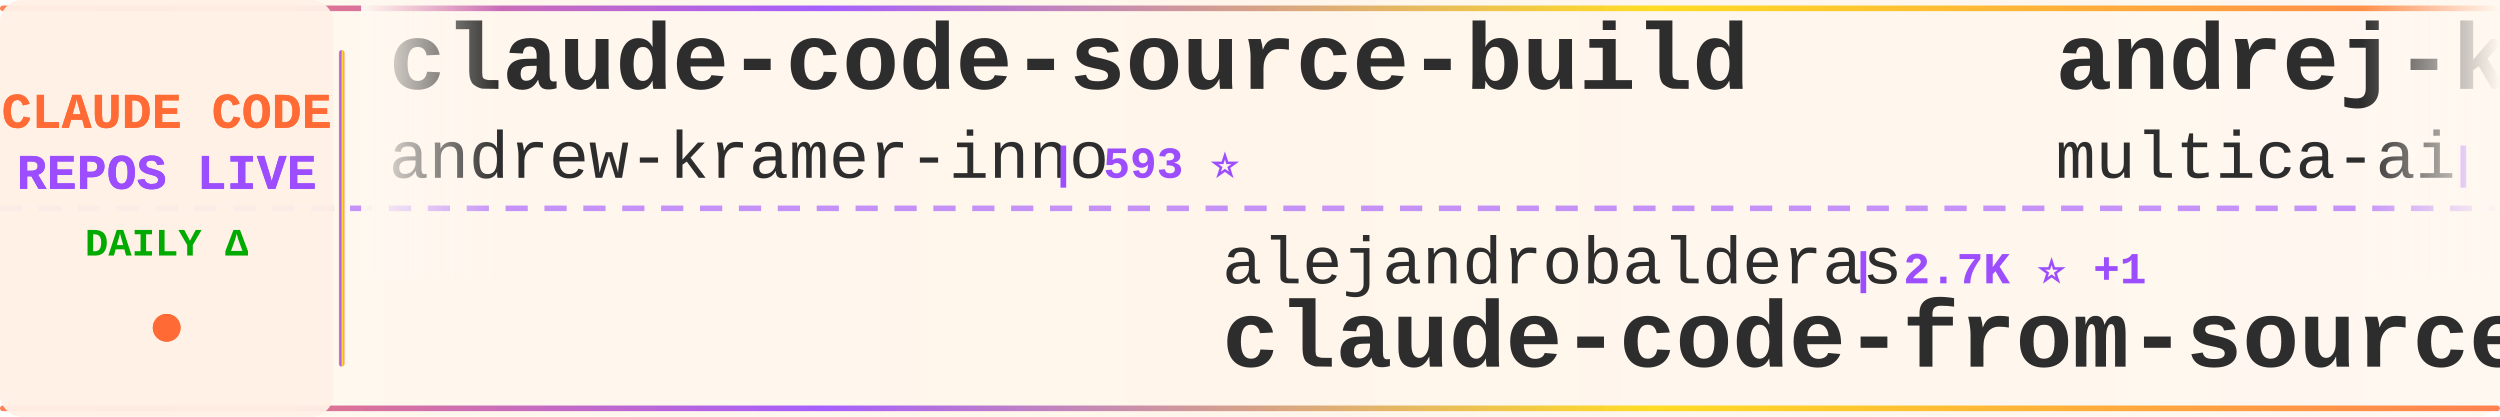
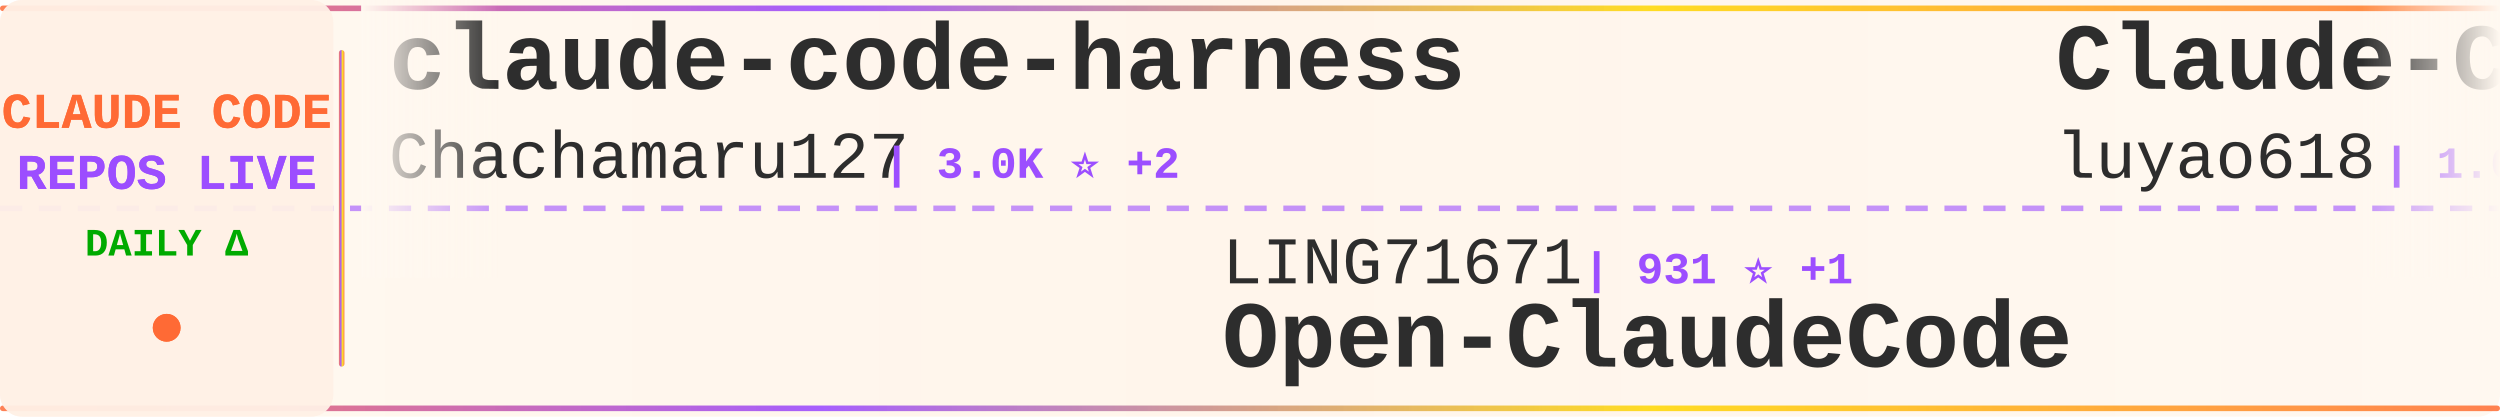
<svg xmlns="http://www.w3.org/2000/svg" width="900" height="150">
  <defs>
    <linearGradient id="tickerBg" x1="0%" y1="0%" x2="100%" y2="0%">
      <stop offset="0%" style="stop-color:#fff8f0;stop-opacity:0.98" />
      <stop offset="50%" style="stop-color:#fff5eb;stop-opacity:1" />
      <stop offset="100%" style="stop-color:#fff8f0;stop-opacity:0.98" />
    </linearGradient>
    <linearGradient id="borderGrad" x1="0%" y1="0%" x2="100%" y2="0%">
      <stop offset="0%" style="stop-color:#FF6B35;stop-opacity:0.85">
        <animate attributeName="stop-opacity" values="0.85;1;0.85" dur="2s" repeatCount="indefinite" />
      </stop>
      <stop offset="33%" style="stop-color:#9C4EFF;stop-opacity:0.9">
        <animate attributeName="stop-opacity" values="0.9;1;0.9" dur="2.2s" repeatCount="indefinite" />
      </stop>
      <stop offset="66%" style="stop-color:#FFD700;stop-opacity:0.85">
        <animate attributeName="stop-opacity" values="0.85;1;0.85" dur="1.8s" repeatCount="indefinite" />
      </stop>
      <stop offset="100%" style="stop-color:#FF6B35;stop-opacity:0.85">
        <animate attributeName="stop-opacity" values="0.85;1;0.85" dur="2s" repeatCount="indefinite" />
      </stop>
    </linearGradient>
    <filter id="textGlow">
      <feGaussianBlur stdDeviation="0.15" result="coloredBlur" />
      <feMerge>
        <feMergeNode in="coloredBlur" />
        <feMergeNode in="SourceGraphic" />
      </feMerge>
    </filter>
    <filter id="metricGlow">
      <feGaussianBlur stdDeviation="0.2" result="coloredBlur" />
      <feMerge>
        <feMergeNode in="coloredBlur" />
        <feMergeNode in="SourceGraphic" />
      </feMerge>
    </filter>
    <linearGradient id="leftFade" x1="0%" y1="0%" x2="100%" y2="0%">
      <stop offset="0%" style="stop-color:#fff8f0;stop-opacity:1" />
      <stop offset="100%" style="stop-color:#fff8f0;stop-opacity:0" />
    </linearGradient>
    <linearGradient id="rightFade" x1="0%" y1="0%" x2="100%" y2="0%">
      <stop offset="0%" style="stop-color:#fff8f0;stop-opacity:0" />
      <stop offset="100%" style="stop-color:#fff8f0;stop-opacity:1" />
    </linearGradient>
  </defs>
  <rect width="900" height="150" fill="url(#tickerBg)" rx="8" />
  <rect x="0" y="2" width="900" height="2" fill="url(#borderGrad)" rx="1" />
  <rect x="0" y="146" width="900" height="2" fill="url(#borderGrad)" rx="1" />
  <line x1="0" y1="75" x2="900" y2="75" stroke="#9C4EFF" stroke-width="2" stroke-dasharray="8 6" opacity="0.6" />
  <rect x="0" y="0" width="120" height="150" fill="#fff0e6" opacity="0.95" rx="8" />
  <text x="60" y="46" font-family="'Courier New', monospace" font-size="18" font-weight="bold" fill="#FF6B35" text-anchor="middle" filter="url(#textGlow)">
    CLAUDE CODE
  </text>
  <text x="60" y="68" font-family="'Courier New', monospace" font-size="18" font-weight="bold" fill="#9C4EFF" text-anchor="middle" filter="url(#textGlow)">
    REPOS LIVE
  </text>
  <text x="60" y="92" font-family="'Courier New', monospace" font-size="14" font-weight="bold" fill="#00aa00" text-anchor="middle">
    DAILY Δ
  </text>
  <circle cx="60" cy="118" r="5" fill="#FF6B35" filter="url(#metricGlow)">
    <animate attributeName="r" values="4;6;4" dur="1.5s" repeatCount="indefinite" />
    <animate attributeName="opacity" values="0.6;1;0.6" dur="1.5s" repeatCount="indefinite" />
  </circle>
  <rect x="122" y="18" width="2" height="114" fill="url(#borderGrad)" rx="1" />
  <clipPath id="tickerClip">
    <rect x="130" y="0" width="770" height="150" />
  </clipPath>
  <g clip-path="url(#tickerClip)">
    <g id="tickerItems">
      <animateTransform attributeName="transform" attributeType="XML" type="translate" from="0 0" to="-3000 0" dur="54s" repeatCount="indefinite" />
      <g transform="translate(0, 0)">
-         <text x="140" y="32" font-family="'Courier New', monospace" font-size="34" font-weight="bold" fill="#2d2d2d">claude-code-source-build</text>
-         <text x="140" y="64" font-family="'Courier New', monospace" font-size="24" font-weight="normal" fill="#2d2d2d" opacity="1.0">andrew-kramer-inno</text>
-         <text x="378" y="64" font-family="'Courier New', monospace" font-size="16" font-weight="bold" fill="#9C4EFF"> | 593 ⭐</text>
+         <text x="140" y="32" font-family="'Courier New', monospace" font-size="34" font-weight="bold" fill="#2d2d2d">claude-code-harness</text>
+         <text x="140" y="64" font-family="'Courier New', monospace" font-size="24" font-weight="normal" fill="#2d2d2d" opacity="1.0">Chachamaru127</text>
+         <text x="318" y="64" font-family="'Courier New', monospace" font-size="16" font-weight="bold" fill="#9C4EFF"> | 3.0K ⭐ +2</text>
      </g>
      <g transform="translate(300, 0)">
-         <text x="140" y="102" font-family="'Courier New', monospace" font-size="24" font-weight="normal" fill="#2d2d2d" opacity="1.0">alejandrobalderas</text>
-         <text x="366" y="102" font-family="'Courier New', monospace" font-size="16" font-weight="bold" fill="#9C4EFF"> | 2.7K ⭐ +1</text>
-         <text x="140" y="132" font-family="'Courier New', monospace" font-size="34" font-weight="bold" fill="#2d2d2d">claude-code-from-source</text>
+         <text x="140" y="102" font-family="'Courier New', monospace" font-size="24" font-weight="normal" fill="#2d2d2d" opacity="1.0">LING71671</text>
+         <text x="270" y="102" font-family="'Courier New', monospace" font-size="16" font-weight="bold" fill="#9C4EFF"> | 931 ⭐ +1</text>
+         <text x="140" y="132" font-family="'Courier New', monospace" font-size="34" font-weight="bold" fill="#2d2d2d">Open-ClaudeCode</text>
      </g>
      <g transform="translate(600, 0)">
-         <text x="140" y="32" font-family="'Courier New', monospace" font-size="34" font-weight="bold" fill="#2d2d2d">andrej-karpathy-skills</text>
-         <text x="140" y="64" font-family="'Courier New', monospace" font-size="24" font-weight="normal" fill="#2d2d2d" opacity="1.0">multica-ai</text>
-         <text x="282" y="64" font-family="'Courier New', monospace" font-size="16" font-weight="bold" fill="#9C4EFF"> | 197.9K ⭐ +63</text>
+         <text x="140" y="32" font-family="'Courier New', monospace" font-size="34" font-weight="bold" fill="#2d2d2d">Claude-Code-Source-Study</text>
+         <text x="140" y="64" font-family="'Courier New', monospace" font-size="24" font-weight="normal" fill="#2d2d2d" opacity="1.0">luyao618</text>
+         <text x="258" y="64" font-family="'Courier New', monospace" font-size="16" font-weight="bold" fill="#9C4EFF"> | 1.6K ⭐ +2</text>
      </g>
      <g transform="translate(900, 0)">
-         <text x="140" y="102" font-family="'Courier New', monospace" font-size="24" font-weight="normal" fill="#2d2d2d" opacity="1.0">T-Lab-CUHKSZ</text>
-         <text x="306" y="102" font-family="'Courier New', monospace" font-size="16" font-weight="bold" fill="#9C4EFF"> | 326 ⭐</text>
-         <text x="140" y="132" font-family="'Courier New', monospace" font-size="34" font-weight="bold" fill="#2d2d2d">claude-code</text>
+         <text x="140" y="102" font-family="'Courier New', monospace" font-size="24" font-weight="normal" fill="#2d2d2d" opacity="1.0">asgeirtj</text>
+         <text x="258" y="102" font-family="'Courier New', monospace" font-size="16" font-weight="bold" fill="#9C4EFF"> | 61.5K ⭐ +59</text>
+         <text x="140" y="132" font-family="'Courier New', monospace" font-size="34" font-weight="bold" fill="#2d2d2d">system_prompts_leaks</text>
      </g>
      <g transform="translate(1200, 0)">
-         <text x="140" y="32" font-family="'Courier New', monospace" font-size="34" font-weight="bold" fill="#2d2d2d">claude_code_src</text>
-         <text x="140" y="64" font-family="'Courier New', monospace" font-size="24" font-weight="normal" fill="#2d2d2d" opacity="1.0">ponponon</text>
-         <text x="258" y="64" font-family="'Courier New', monospace" font-size="16" font-weight="bold" fill="#9C4EFF"> | 2.3K ⭐</text>
+         <text x="140" y="32" font-family="'Courier New', monospace" font-size="34" font-weight="bold" fill="#2d2d2d">claude-code-hooks-master...</text>
+         <text x="140" y="64" font-family="'Courier New', monospace" font-size="24" font-weight="normal" fill="#2d2d2d" opacity="1.0">disler</text>
+         <text x="234" y="64" font-family="'Courier New', monospace" font-size="16" font-weight="bold" fill="#9C4EFF"> | 3.9K ⭐ +2</text>
      </g>
      <g transform="translate(1500, 0)">
-         <text x="140" y="102" font-family="'Courier New', monospace" font-size="24" font-weight="normal" fill="#2d2d2d" opacity="1.0">Tinkeringg-Lab</text>
-         <text x="330" y="102" font-family="'Courier New', monospace" font-size="16" font-weight="bold" fill="#9C4EFF"> | 211 ⭐</text>
-         <text x="140" y="132" font-family="'Courier New', monospace" font-size="34" font-weight="bold" fill="#2d2d2d">claude-code</text>
+         <text x="140" y="102" font-family="'Courier New', monospace" font-size="24" font-weight="normal" fill="#2d2d2d" opacity="1.0">fazxes</text>
+         <text x="234" y="102" font-family="'Courier New', monospace" font-size="16" font-weight="bold" fill="#9C4EFF"> | 228 ⭐ +1</text>
+         <text x="140" y="132" font-family="'Courier New', monospace" font-size="34" font-weight="bold" fill="#2d2d2d">Claude-code</text>
      </g>
      <g transform="translate(1800, 0)">
-         <text x="140" y="32" font-family="'Courier New', monospace" font-size="34" font-weight="bold" fill="#2d2d2d">claude-code-source</text>
-         <text x="140" y="64" font-family="'Courier New', monospace" font-size="24" font-weight="normal" fill="#2d2d2d" opacity="1.0">JrCx7scC</text>
-         <text x="258" y="64" font-family="'Courier New', monospace" font-size="16" font-weight="bold" fill="#9C4EFF"> | 371 ⭐</text>
+         <text x="140" y="32" font-family="'Courier New', monospace" font-size="34" font-weight="bold" fill="#2d2d2d">Claude-Code</text>
+         <text x="140" y="64" font-family="'Courier New', monospace" font-size="24" font-weight="normal" fill="#2d2d2d" opacity="1.0">KPR111</text>
+         <text x="234" y="64" font-family="'Courier New', monospace" font-size="16" font-weight="bold" fill="#9C4EFF"> | 18 ⭐</text>
      </g>
      <g transform="translate(2100, 0)">
-         <text x="140" y="102" font-family="'Courier New', monospace" font-size="24" font-weight="normal" fill="#2d2d2d" opacity="1.0">shareAI-lab</text>
-         <text x="294" y="102" font-family="'Courier New', monospace" font-size="16" font-weight="bold" fill="#9C4EFF"> | 72.8K ⭐ +9</text>
-         <text x="140" y="132" font-family="'Courier New', monospace" font-size="34" font-weight="bold" fill="#2d2d2d">learn-claude-code</text>
+         <text x="140" y="102" font-family="'Courier New', monospace" font-size="24" font-weight="normal" fill="#2d2d2d" opacity="1.0">anthropics</text>
+         <text x="282" y="102" font-family="'Courier New', monospace" font-size="16" font-weight="bold" fill="#9C4EFF"> | 5.7K ⭐ +4</text>
+         <text x="140" y="132" font-family="'Courier New', monospace" font-size="34" font-weight="bold" fill="#2d2d2d">claude-code-security-rev...</text>
      </g>
      <g transform="translate(2400, 0)">
-         <text x="140" y="32" font-family="'Courier New', monospace" font-size="34" font-weight="bold" fill="#2d2d2d">claude-code-transcripts</text>
-         <text x="140" y="64" font-family="'Courier New', monospace" font-size="24" font-weight="normal" fill="#2d2d2d" opacity="1.0">simonw</text>
-         <text x="234" y="64" font-family="'Courier New', monospace" font-size="16" font-weight="bold" fill="#9C4EFF"> | 1.6K ⭐</text>
+         <text x="140" y="32" font-family="'Courier New', monospace" font-size="34" font-weight="bold" fill="#2d2d2d">claude-skills</text>
+         <text x="140" y="64" font-family="'Courier New', monospace" font-size="24" font-weight="normal" fill="#2d2d2d" opacity="1.0">alirezarezvani</text>
+         <text x="330" y="64" font-family="'Courier New', monospace" font-size="16" font-weight="bold" fill="#9C4EFF"> | 23.5K ⭐ +23.5K</text>
      </g>
      <g transform="translate(2700, 0)">
-         <text x="140" y="102" font-family="'Courier New', monospace" font-size="24" font-weight="normal" fill="#2d2d2d" opacity="1.0">freestylefly</text>
-         <text x="306" y="102" font-family="'Courier New', monospace" font-size="16" font-weight="bold" fill="#9C4EFF"> | 128 ⭐</text>
-         <text x="140" y="132" font-family="'Courier New', monospace" font-size="34" font-weight="bold" fill="#2d2d2d">claude-code</text>
+         <text x="140" y="102" font-family="'Courier New', monospace" font-size="24" font-weight="normal" fill="#2d2d2d" opacity="1.0">digitalsamba</text>
+         <text x="306" y="102" font-family="'Courier New', monospace" font-size="16" font-weight="bold" fill="#9C4EFF"> | 1.9K ⭐ +3</text>
+         <text x="140" y="132" font-family="'Courier New', monospace" font-size="34" font-weight="bold" fill="#2d2d2d">claude-code-video-toolki...</text>
      </g>
      <g transform="translate(3000, 0)">
-         <text x="140" y="32" font-family="'Courier New', monospace" font-size="34" font-weight="bold" fill="#2d2d2d">claude-code-source-build</text>
-         <text x="140" y="64" font-family="'Courier New', monospace" font-size="24" font-weight="normal" fill="#2d2d2d" opacity="1.0">andrew-kramer-inno</text>
-         <text x="378" y="64" font-family="'Courier New', monospace" font-size="16" font-weight="bold" fill="#9C4EFF"> | 593 ⭐</text>
+         <text x="140" y="32" font-family="'Courier New', monospace" font-size="34" font-weight="bold" fill="#2d2d2d">claude-code-harness</text>
+         <text x="140" y="64" font-family="'Courier New', monospace" font-size="24" font-weight="normal" fill="#2d2d2d" opacity="1.0">Chachamaru127</text>
+         <text x="318" y="64" font-family="'Courier New', monospace" font-size="16" font-weight="bold" fill="#9C4EFF"> | 3.0K ⭐ +2</text>
      </g>
      <g transform="translate(3300, 0)">
-         <text x="140" y="102" font-family="'Courier New', monospace" font-size="24" font-weight="normal" fill="#2d2d2d" opacity="1.0">alejandrobalderas</text>
-         <text x="366" y="102" font-family="'Courier New', monospace" font-size="16" font-weight="bold" fill="#9C4EFF"> | 2.7K ⭐ +1</text>
-         <text x="140" y="132" font-family="'Courier New', monospace" font-size="34" font-weight="bold" fill="#2d2d2d">claude-code-from-source</text>
+         <text x="140" y="102" font-family="'Courier New', monospace" font-size="24" font-weight="normal" fill="#2d2d2d" opacity="1.0">LING71671</text>
+         <text x="270" y="102" font-family="'Courier New', monospace" font-size="16" font-weight="bold" fill="#9C4EFF"> | 931 ⭐ +1</text>
+         <text x="140" y="132" font-family="'Courier New', monospace" font-size="34" font-weight="bold" fill="#2d2d2d">Open-ClaudeCode</text>
      </g>
      <g transform="translate(3600, 0)">
-         <text x="140" y="32" font-family="'Courier New', monospace" font-size="34" font-weight="bold" fill="#2d2d2d">andrej-karpathy-skills</text>
-         <text x="140" y="64" font-family="'Courier New', monospace" font-size="24" font-weight="normal" fill="#2d2d2d" opacity="1.0">multica-ai</text>
-         <text x="282" y="64" font-family="'Courier New', monospace" font-size="16" font-weight="bold" fill="#9C4EFF"> | 197.9K ⭐ +63</text>
+         <text x="140" y="32" font-family="'Courier New', monospace" font-size="34" font-weight="bold" fill="#2d2d2d">Claude-Code-Source-Study</text>
+         <text x="140" y="64" font-family="'Courier New', monospace" font-size="24" font-weight="normal" fill="#2d2d2d" opacity="1.0">luyao618</text>
+         <text x="258" y="64" font-family="'Courier New', monospace" font-size="16" font-weight="bold" fill="#9C4EFF"> | 1.6K ⭐ +2</text>
      </g>
      <g transform="translate(3900, 0)">
-         <text x="140" y="102" font-family="'Courier New', monospace" font-size="24" font-weight="normal" fill="#2d2d2d" opacity="1.0">T-Lab-CUHKSZ</text>
-         <text x="306" y="102" font-family="'Courier New', monospace" font-size="16" font-weight="bold" fill="#9C4EFF"> | 326 ⭐</text>
-         <text x="140" y="132" font-family="'Courier New', monospace" font-size="34" font-weight="bold" fill="#2d2d2d">claude-code</text>
+         <text x="140" y="102" font-family="'Courier New', monospace" font-size="24" font-weight="normal" fill="#2d2d2d" opacity="1.0">asgeirtj</text>
+         <text x="258" y="102" font-family="'Courier New', monospace" font-size="16" font-weight="bold" fill="#9C4EFF"> | 61.5K ⭐ +59</text>
+         <text x="140" y="132" font-family="'Courier New', monospace" font-size="34" font-weight="bold" fill="#2d2d2d">system_prompts_leaks</text>
      </g>
    </g>
  </g>
  <rect x="130" y="0" width="50" height="100" fill="url(#leftFade)" />
  <rect x="850" y="0" width="50" height="100" fill="url(#rightFade)" />
</svg>
